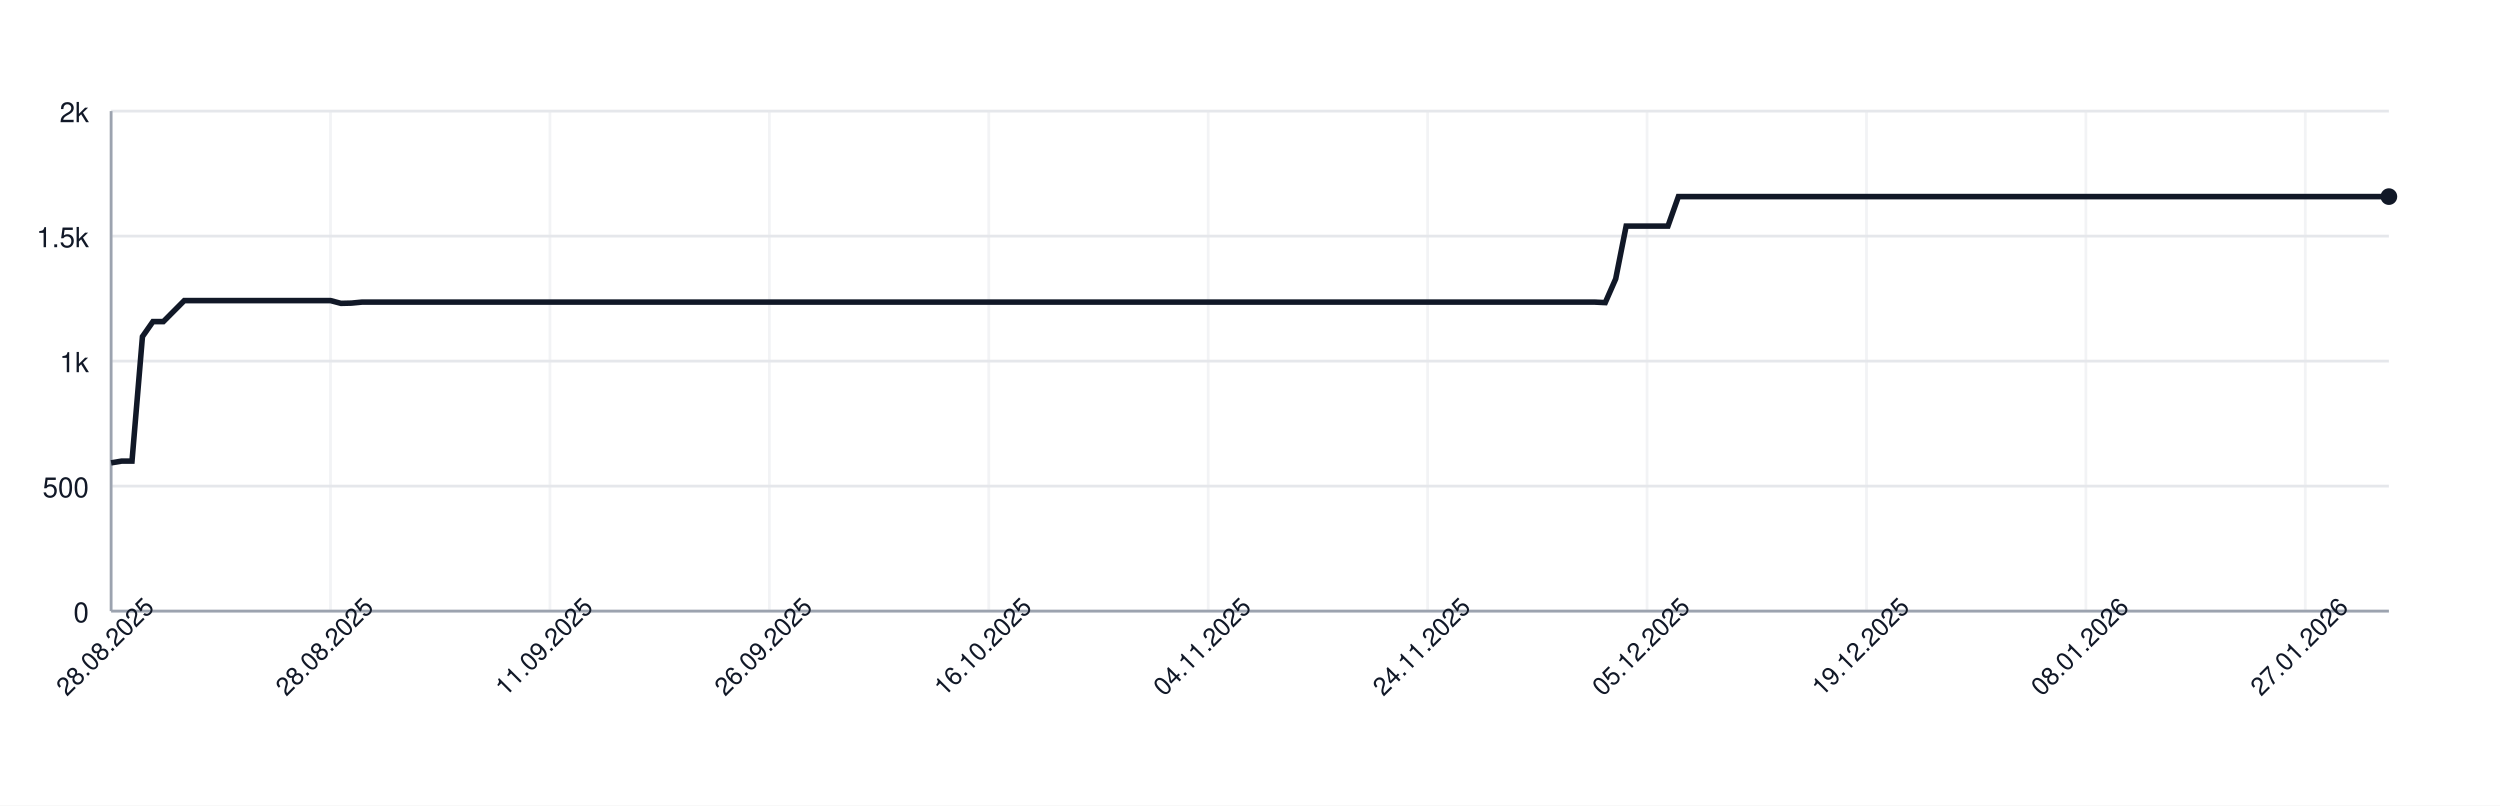
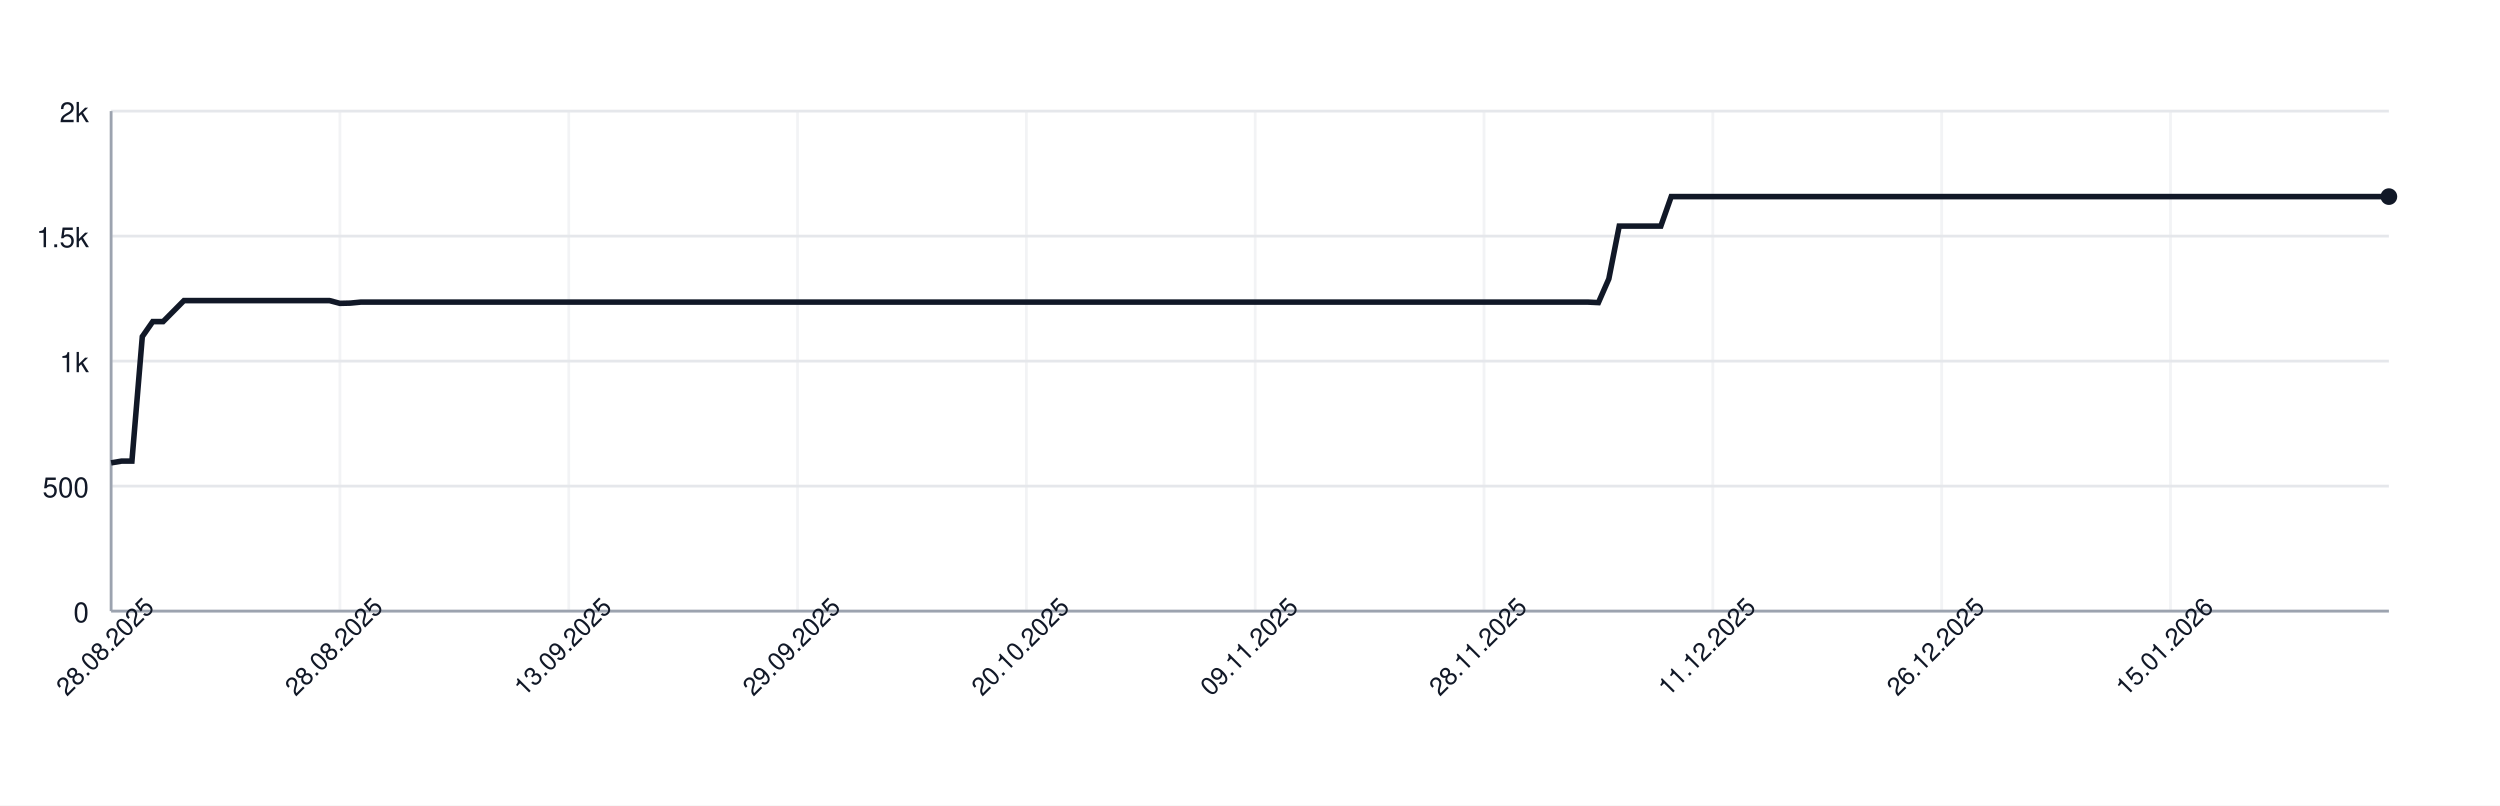
<svg xmlns="http://www.w3.org/2000/svg" width="900" height="290" style="font-family: -apple-system, BlinkMacSystemFont, 'Segoe UI', Helvetica, Arial, sans-serif;">
  <rect width="100%" height="100%" fill="white" />
  <g>
    <line x1="40" y1="220.00" x2="860" y2="220.00" stroke="#e5e7eb" />
    <text x="32" y="224.00" font-size="10" fill="#111827" text-anchor="end">0</text>
    <line x1="40" y1="175.00" x2="860" y2="175.00" stroke="#e5e7eb" />
    <text x="32" y="179.00" font-size="10" fill="#111827" text-anchor="end">500</text>
    <line x1="40" y1="130.00" x2="860" y2="130.00" stroke="#e5e7eb" />
    <text x="32" y="134.00" font-size="10" fill="#111827" text-anchor="end">1k</text>
    <line x1="40" y1="85.00" x2="860" y2="85.00" stroke="#e5e7eb" />
    <text x="32" y="89.00" font-size="10" fill="#111827" text-anchor="end">1.5k</text>
    <line x1="40" y1="40.00" x2="860" y2="40.00" stroke="#e5e7eb" />
    <text x="32" y="44.00" font-size="10" fill="#111827" text-anchor="end">2k</text>
    <line x1="40.00" y1="40" x2="40.00" y2="220" stroke="#e5e7eb" opacity="0.5" />
-     <line x1="118.99" y1="40" x2="118.99" y2="220" stroke="#e5e7eb" opacity="0.5" />
-     <line x1="197.98" y1="40" x2="197.98" y2="220" stroke="#e5e7eb" opacity="0.5" />
-     <line x1="276.97" y1="40" x2="276.97" y2="220" stroke="#e5e7eb" opacity="0.5" />
-     <line x1="355.96" y1="40" x2="355.96" y2="220" stroke="#e5e7eb" opacity="0.5" />
-     <line x1="434.95" y1="40" x2="434.95" y2="220" stroke="#e5e7eb" opacity="0.5" />
-     <line x1="513.94" y1="40" x2="513.94" y2="220" stroke="#e5e7eb" opacity="0.5" />
-     <line x1="592.94" y1="40" x2="592.94" y2="220" stroke="#e5e7eb" opacity="0.5" />
-     <line x1="671.93" y1="40" x2="671.93" y2="220" stroke="#e5e7eb" opacity="0.5" />
-     <line x1="750.92" y1="40" x2="750.92" y2="220" stroke="#e5e7eb" opacity="0.5" />
-     <line x1="829.91" y1="40" x2="829.91" y2="220" stroke="#e5e7eb" opacity="0.5" />
+     <line x1="122.37" y1="40" x2="122.37" y2="220" stroke="#e5e7eb" opacity="0.5" />
+     <line x1="204.75" y1="40" x2="204.75" y2="220" stroke="#e5e7eb" opacity="0.5" />
+     <line x1="287.12" y1="40" x2="287.12" y2="220" stroke="#e5e7eb" opacity="0.5" />
+     <line x1="369.50" y1="40" x2="369.50" y2="220" stroke="#e5e7eb" opacity="0.5" />
+     <line x1="451.87" y1="40" x2="451.87" y2="220" stroke="#e5e7eb" opacity="0.5" />
+     <line x1="534.25" y1="40" x2="534.25" y2="220" stroke="#e5e7eb" opacity="0.5" />
+     <line x1="616.62" y1="40" x2="616.62" y2="220" stroke="#e5e7eb" opacity="0.5" />
+     <line x1="699.00" y1="40" x2="699.00" y2="220" stroke="#e5e7eb" opacity="0.5" />
+     <line x1="781.37" y1="40" x2="781.37" y2="220" stroke="#e5e7eb" opacity="0.5" />
    <line x1="40" y1="220" x2="860" y2="220" stroke="#9ca3af" />
    <line x1="40" y1="40" x2="40" y2="220" stroke="#9ca3af" />
-     <path d="M 40.00 166.63 L 43.76 166.00 L 47.52 166.00 L 51.28 121.18 L 55.05 115.78 L 58.81 115.78 L 62.57 112.00 L 66.33 108.22 L 70.09 108.22 L 73.85 108.22 L 77.61 108.22 L 81.38 108.22 L 85.14 108.22 L 88.90 108.22 L 92.66 108.22 L 96.42 108.22 L 100.18 108.22 L 103.94 108.22 L 107.71 108.22 L 111.47 108.22 L 115.23 108.22 L 118.99 108.22 L 122.75 109.21 L 126.51 109.12 L 130.28 108.76 L 134.04 108.76 L 137.80 108.76 L 141.56 108.76 L 145.32 108.76 L 149.08 108.76 L 152.84 108.76 L 156.61 108.76 L 160.37 108.76 L 164.13 108.76 L 167.89 108.76 L 171.65 108.76 L 175.41 108.76 L 179.17 108.76 L 182.94 108.76 L 186.70 108.76 L 190.46 108.76 L 194.22 108.76 L 197.98 108.76 L 201.74 108.76 L 205.50 108.76 L 209.27 108.76 L 213.03 108.76 L 216.79 108.76 L 220.55 108.76 L 224.31 108.76 L 228.07 108.76 L 231.83 108.76 L 235.60 108.76 L 239.36 108.76 L 243.12 108.76 L 246.88 108.76 L 250.64 108.76 L 254.40 108.76 L 258.17 108.76 L 261.93 108.76 L 265.69 108.76 L 269.45 108.76 L 273.21 108.76 L 276.97 108.76 L 280.73 108.76 L 284.50 108.76 L 288.26 108.76 L 292.02 108.76 L 295.78 108.76 L 299.54 108.76 L 303.30 108.76 L 307.06 108.76 L 310.83 108.76 L 314.59 108.76 L 318.35 108.76 L 322.11 108.76 L 325.87 108.76 L 329.63 108.76 L 333.39 108.76 L 337.16 108.76 L 340.92 108.76 L 344.68 108.76 L 348.44 108.76 L 352.20 108.76 L 355.96 108.76 L 359.72 108.76 L 363.49 108.76 L 367.25 108.76 L 371.01 108.76 L 374.77 108.76 L 378.53 108.76 L 382.29 108.76 L 386.06 108.76 L 389.82 108.76 L 393.58 108.76 L 397.34 108.76 L 401.10 108.76 L 404.86 108.76 L 408.62 108.76 L 412.39 108.76 L 416.15 108.76 L 419.91 108.76 L 423.67 108.76 L 427.43 108.76 L 431.19 108.76 L 434.95 108.76 L 438.72 108.76 L 442.48 108.76 L 446.24 108.76 L 450.00 108.76 L 453.76 108.76 L 457.52 108.76 L 461.28 108.76 L 465.05 108.76 L 468.81 108.76 L 472.57 108.76 L 476.33 108.76 L 480.09 108.76 L 483.85 108.76 L 487.61 108.76 L 491.38 108.76 L 495.14 108.76 L 498.90 108.76 L 502.66 108.76 L 506.42 108.76 L 510.18 108.76 L 513.94 108.76 L 517.71 108.76 L 521.47 108.76 L 525.23 108.76 L 528.99 108.76 L 532.75 108.76 L 536.51 108.76 L 540.28 108.76 L 544.04 108.76 L 547.80 108.76 L 551.56 108.76 L 555.32 108.76 L 559.08 108.76 L 562.84 108.76 L 566.61 108.76 L 570.37 108.76 L 574.13 108.76 L 577.89 108.94 L 581.65 100.39 L 585.41 81.40 L 589.17 81.40 L 592.94 81.40 L 596.70 81.40 L 600.46 81.40 L 604.22 70.78 L 607.98 70.78 L 611.74 70.78 L 615.50 70.78 L 619.27 70.78 L 623.03 70.78 L 626.79 70.78 L 630.55 70.78 L 634.31 70.78 L 638.07 70.78 L 641.83 70.78 L 645.60 70.78 L 649.36 70.78 L 653.12 70.78 L 656.88 70.78 L 660.64 70.78 L 664.40 70.78 L 668.17 70.78 L 671.93 70.78 L 675.69 70.78 L 679.45 70.78 L 683.21 70.78 L 686.97 70.78 L 690.73 70.78 L 694.50 70.78 L 698.26 70.78 L 702.02 70.78 L 705.78 70.78 L 709.54 70.78 L 713.30 70.78 L 717.06 70.78 L 720.83 70.78 L 724.59 70.78 L 728.35 70.78 L 732.11 70.78 L 735.87 70.78 L 739.63 70.78 L 743.39 70.78 L 747.16 70.78 L 750.92 70.78 L 754.68 70.78 L 758.44 70.78 L 762.20 70.78 L 765.96 70.78 L 769.72 70.78 L 773.49 70.78 L 777.25 70.78 L 781.01 70.78 L 784.77 70.78 L 788.53 70.78 L 792.29 70.78 L 796.06 70.78 L 799.82 70.78 L 803.58 70.78 L 807.34 70.78 L 811.10 70.78 L 814.86 70.78 L 818.62 70.78 L 822.39 70.78 L 826.15 70.78 L 829.91 70.78 L 833.67 70.78 L 837.43 70.78 L 841.19 70.78 L 844.95 70.78 L 848.72 70.78 L 852.48 70.78 L 856.24 70.78 L 860.00 70.78" fill="none" stroke="#111827" stroke-width="2" />
+     <path d="M 40.00 166.63 L 43.74 166.00 L 47.49 166.00 L 51.23 121.18 L 54.98 115.78 L 58.72 115.78 L 62.47 112.00 L 66.21 108.22 L 69.95 108.22 L 73.70 108.22 L 77.44 108.22 L 81.19 108.22 L 84.93 108.22 L 88.68 108.22 L 92.42 108.22 L 96.16 108.22 L 99.91 108.22 L 103.65 108.22 L 107.40 108.22 L 111.14 108.22 L 114.89 108.22 L 118.63 108.22 L 122.37 109.21 L 126.12 109.12 L 129.86 108.76 L 133.61 108.76 L 137.35 108.76 L 141.10 108.76 L 144.84 108.76 L 148.58 108.76 L 152.33 108.76 L 156.07 108.76 L 159.82 108.76 L 163.56 108.76 L 167.31 108.76 L 171.05 108.76 L 174.79 108.76 L 178.54 108.76 L 182.28 108.76 L 186.03 108.76 L 189.77 108.76 L 193.52 108.76 L 197.26 108.76 L 201.00 108.76 L 204.75 108.76 L 208.49 108.76 L 212.24 108.76 L 215.98 108.76 L 219.73 108.76 L 223.47 108.76 L 227.21 108.76 L 230.96 108.76 L 234.70 108.76 L 238.45 108.76 L 242.19 108.76 L 245.94 108.76 L 249.68 108.76 L 253.42 108.76 L 257.17 108.76 L 260.91 108.76 L 264.66 108.76 L 268.40 108.76 L 272.15 108.76 L 275.89 108.76 L 279.63 108.76 L 283.38 108.76 L 287.12 108.76 L 290.87 108.76 L 294.61 108.76 L 298.36 108.76 L 302.10 108.76 L 305.84 108.76 L 309.59 108.76 L 313.33 108.76 L 317.08 108.76 L 320.82 108.76 L 324.57 108.76 L 328.31 108.76 L 332.05 108.76 L 335.80 108.76 L 339.54 108.76 L 343.29 108.76 L 347.03 108.76 L 350.78 108.76 L 354.52 108.76 L 358.26 108.76 L 362.01 108.76 L 365.75 108.76 L 369.50 108.76 L 373.24 108.76 L 376.99 108.76 L 380.73 108.76 L 384.47 108.76 L 388.22 108.76 L 391.96 108.76 L 395.71 108.76 L 399.45 108.76 L 403.20 108.76 L 406.94 108.76 L 410.68 108.76 L 414.43 108.76 L 418.17 108.76 L 421.92 108.76 L 425.66 108.76 L 429.41 108.76 L 433.15 108.76 L 436.89 108.76 L 440.64 108.76 L 444.38 108.76 L 448.13 108.76 L 451.87 108.76 L 455.62 108.76 L 459.36 108.76 L 463.11 108.76 L 466.85 108.76 L 470.59 108.76 L 474.34 108.76 L 478.08 108.76 L 481.83 108.76 L 485.57 108.76 L 489.32 108.76 L 493.06 108.76 L 496.80 108.76 L 500.55 108.76 L 504.29 108.76 L 508.04 108.76 L 511.78 108.76 L 515.53 108.76 L 519.27 108.76 L 523.01 108.76 L 526.76 108.76 L 530.50 108.76 L 534.25 108.76 L 537.99 108.76 L 541.74 108.76 L 545.48 108.76 L 549.22 108.76 L 552.97 108.76 L 556.71 108.76 L 560.46 108.76 L 564.20 108.76 L 567.95 108.76 L 571.69 108.76 L 575.43 108.94 L 579.18 100.39 L 582.92 81.40 L 586.67 81.40 L 590.41 81.40 L 594.16 81.40 L 597.90 81.40 L 601.64 70.78 L 605.39 70.78 L 609.13 70.78 L 612.88 70.78 L 616.62 70.78 L 620.37 70.78 L 624.11 70.78 L 627.85 70.78 L 631.60 70.78 L 635.34 70.78 L 639.09 70.78 L 642.83 70.78 L 646.58 70.78 L 650.32 70.78 L 654.06 70.78 L 657.81 70.78 L 661.55 70.78 L 665.30 70.78 L 669.04 70.78 L 672.79 70.78 L 676.53 70.78 L 680.27 70.78 L 684.02 70.78 L 687.76 70.78 L 691.51 70.78 L 695.25 70.78 L 699.00 70.78 L 702.74 70.78 L 706.48 70.78 L 710.23 70.78 L 713.97 70.78 L 717.72 70.78 L 721.46 70.78 L 725.21 70.78 L 728.95 70.78 L 732.69 70.78 L 736.44 70.78 L 740.18 70.78 L 743.93 70.78 L 747.67 70.78 L 751.42 70.78 L 755.16 70.78 L 758.90 70.78 L 762.65 70.78 L 766.39 70.78 L 770.14 70.78 L 773.88 70.78 L 777.63 70.78 L 781.37 70.78 L 785.11 70.78 L 788.86 70.78 L 792.60 70.78 L 796.35 70.78 L 800.09 70.78 L 803.84 70.78 L 807.58 70.78 L 811.32 70.78 L 815.07 70.78 L 818.81 70.78 L 822.56 70.78 L 826.30 70.78 L 830.05 70.78 L 833.79 70.78 L 837.53 70.78 L 841.28 70.78 L 845.02 70.78 L 848.77 70.78 L 852.51 70.78 L 856.26 70.78 L 860.00 70.78" fill="none" stroke="#111827" stroke-width="2" />
    <circle cx="860.00" cy="70.78" r="3" fill="#111827" />
    <text x="40.00" y="235.00" font-size="9" fill="#111827" text-anchor="middle" transform="rotate(-45 40.00 235.00)">28.08.2025</text>
-     <text x="118.99" y="235.00" font-size="9" fill="#111827" text-anchor="middle" transform="rotate(-45 118.99 235.00)">28.08.2025</text>
-     <text x="197.98" y="235.00" font-size="9" fill="#111827" text-anchor="middle" transform="rotate(-45 197.98 235.00)">11.09.2025</text>
-     <text x="276.97" y="235.00" font-size="9" fill="#111827" text-anchor="middle" transform="rotate(-45 276.97 235.00)">26.09.2025</text>
-     <text x="355.96" y="235.00" font-size="9" fill="#111827" text-anchor="middle" transform="rotate(-45 355.96 235.00)">16.10.2025</text>
-     <text x="434.95" y="235.00" font-size="9" fill="#111827" text-anchor="middle" transform="rotate(-45 434.95 235.00)">04.11.2025</text>
-     <text x="513.94" y="235.00" font-size="9" fill="#111827" text-anchor="middle" transform="rotate(-45 513.94 235.00)">24.11.2025</text>
-     <text x="592.94" y="235.00" font-size="9" fill="#111827" text-anchor="middle" transform="rotate(-45 592.94 235.00)">05.12.2025</text>
-     <text x="671.93" y="235.00" font-size="9" fill="#111827" text-anchor="middle" transform="rotate(-45 671.93 235.00)">19.12.2025</text>
-     <text x="750.92" y="235.00" font-size="9" fill="#111827" text-anchor="middle" transform="rotate(-45 750.92 235.00)">08.01.2026</text>
-     <text x="829.91" y="235.00" font-size="9" fill="#111827" text-anchor="middle" transform="rotate(-45 829.91 235.00)">27.01.2026</text>
+     <text x="122.37" y="235.00" font-size="9" fill="#111827" text-anchor="middle" transform="rotate(-45 122.37 235.00)">28.08.2025</text>
+     <text x="204.75" y="235.00" font-size="9" fill="#111827" text-anchor="middle" transform="rotate(-45 204.75 235.00)">13.09.2025</text>
+     <text x="287.12" y="235.00" font-size="9" fill="#111827" text-anchor="middle" transform="rotate(-45 287.12 235.00)">29.09.2025</text>
+     <text x="369.50" y="235.00" font-size="9" fill="#111827" text-anchor="middle" transform="rotate(-45 369.50 235.00)">20.10.2025</text>
+     <text x="451.87" y="235.00" font-size="9" fill="#111827" text-anchor="middle" transform="rotate(-45 451.87 235.00)">09.11.2025</text>
+     <text x="534.25" y="235.00" font-size="9" fill="#111827" text-anchor="middle" transform="rotate(-45 534.25 235.00)">28.11.2025</text>
+     <text x="616.62" y="235.00" font-size="9" fill="#111827" text-anchor="middle" transform="rotate(-45 616.62 235.00)">11.12.2025</text>
+     <text x="699.00" y="235.00" font-size="9" fill="#111827" text-anchor="middle" transform="rotate(-45 699.00 235.00)">26.12.2025</text>
+     <text x="781.37" y="235.00" font-size="9" fill="#111827" text-anchor="middle" transform="rotate(-45 781.37 235.00)">15.01.2026</text>
  </g>
</svg>
